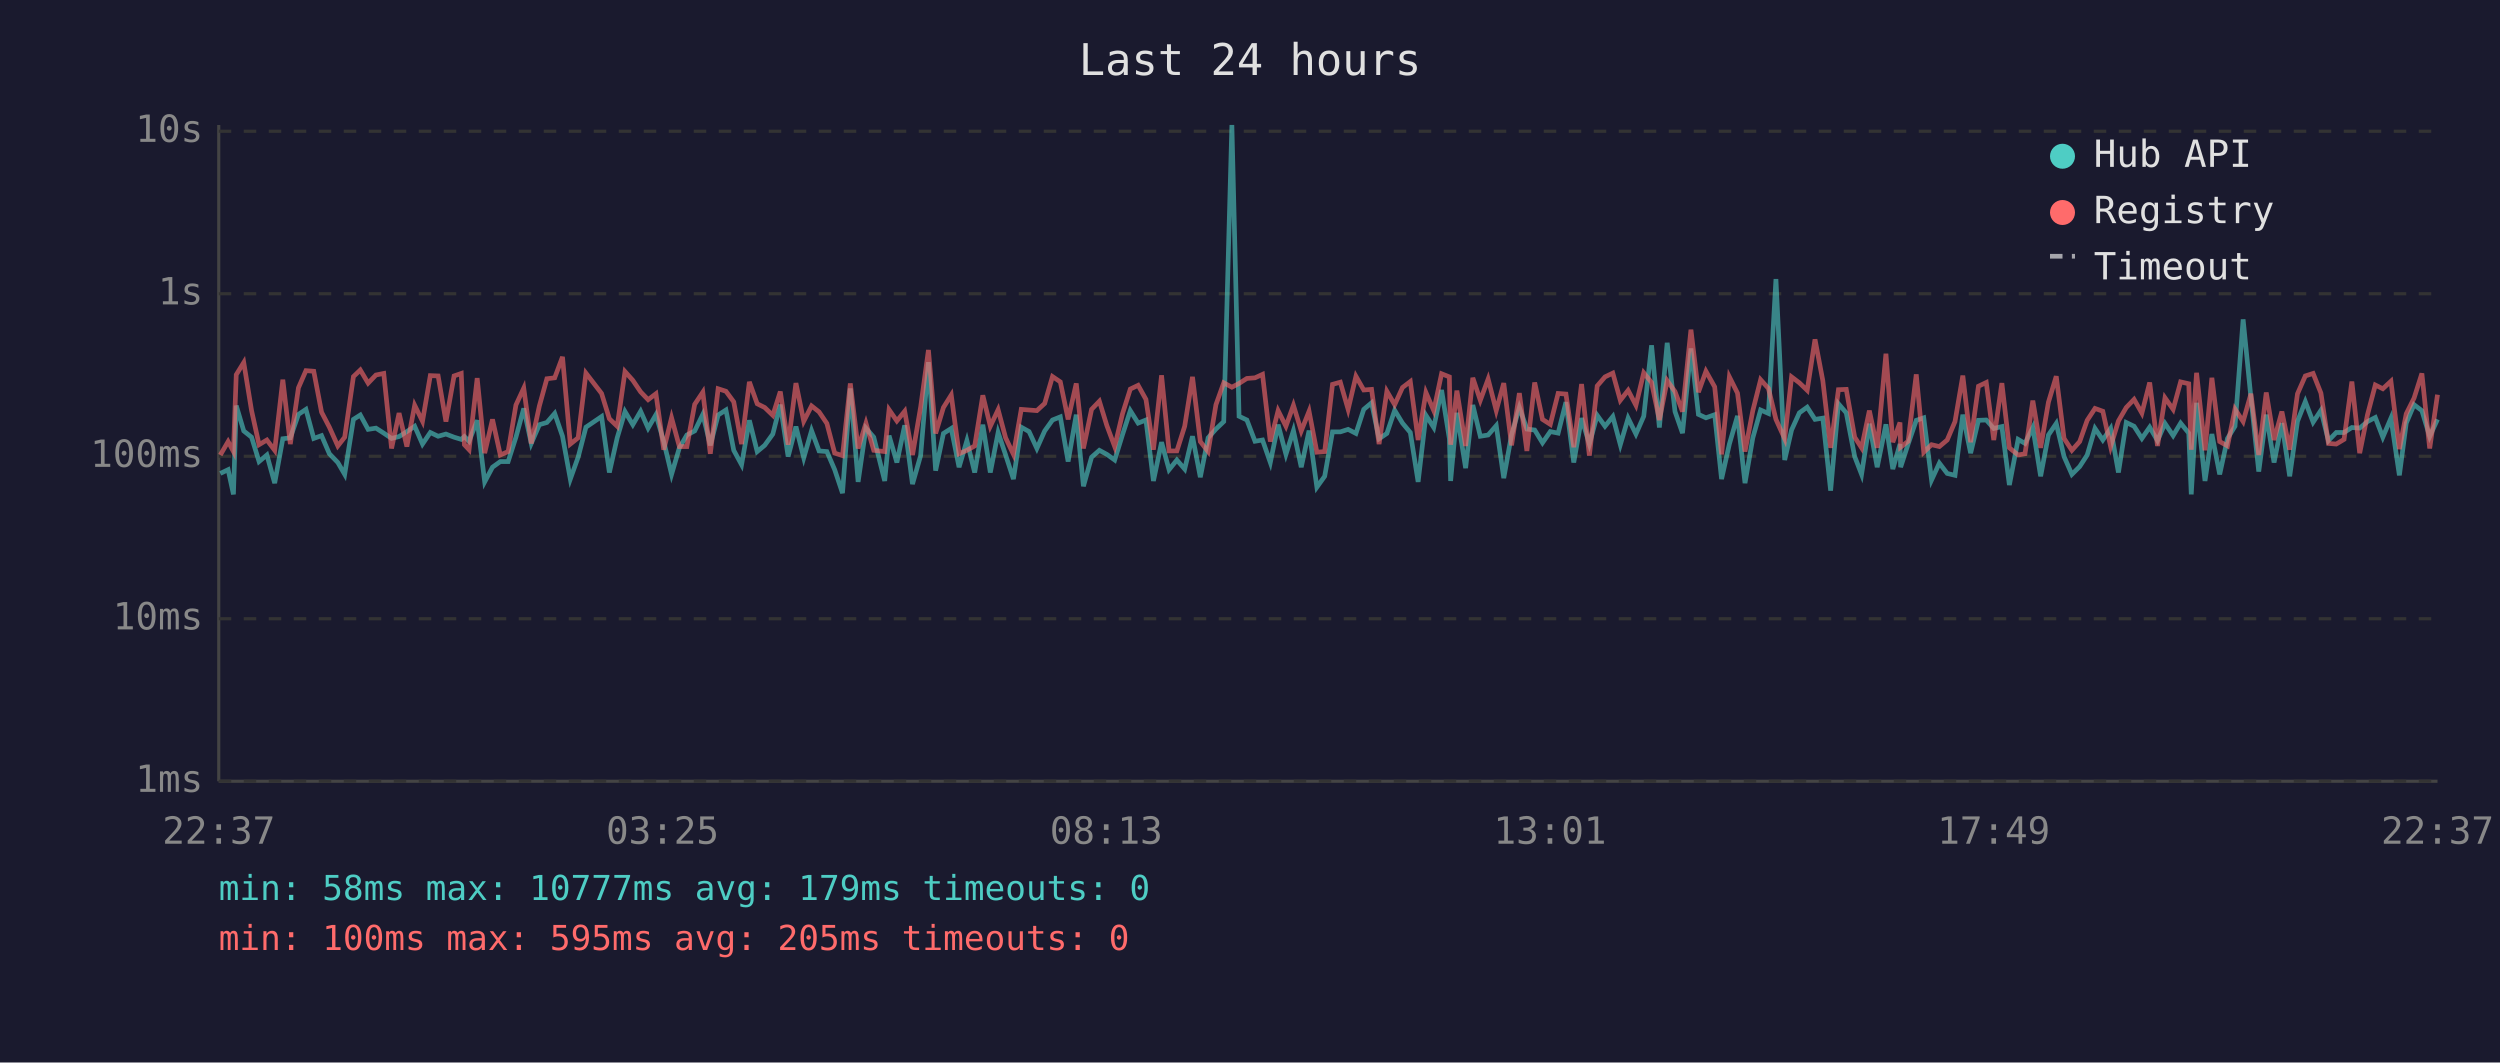
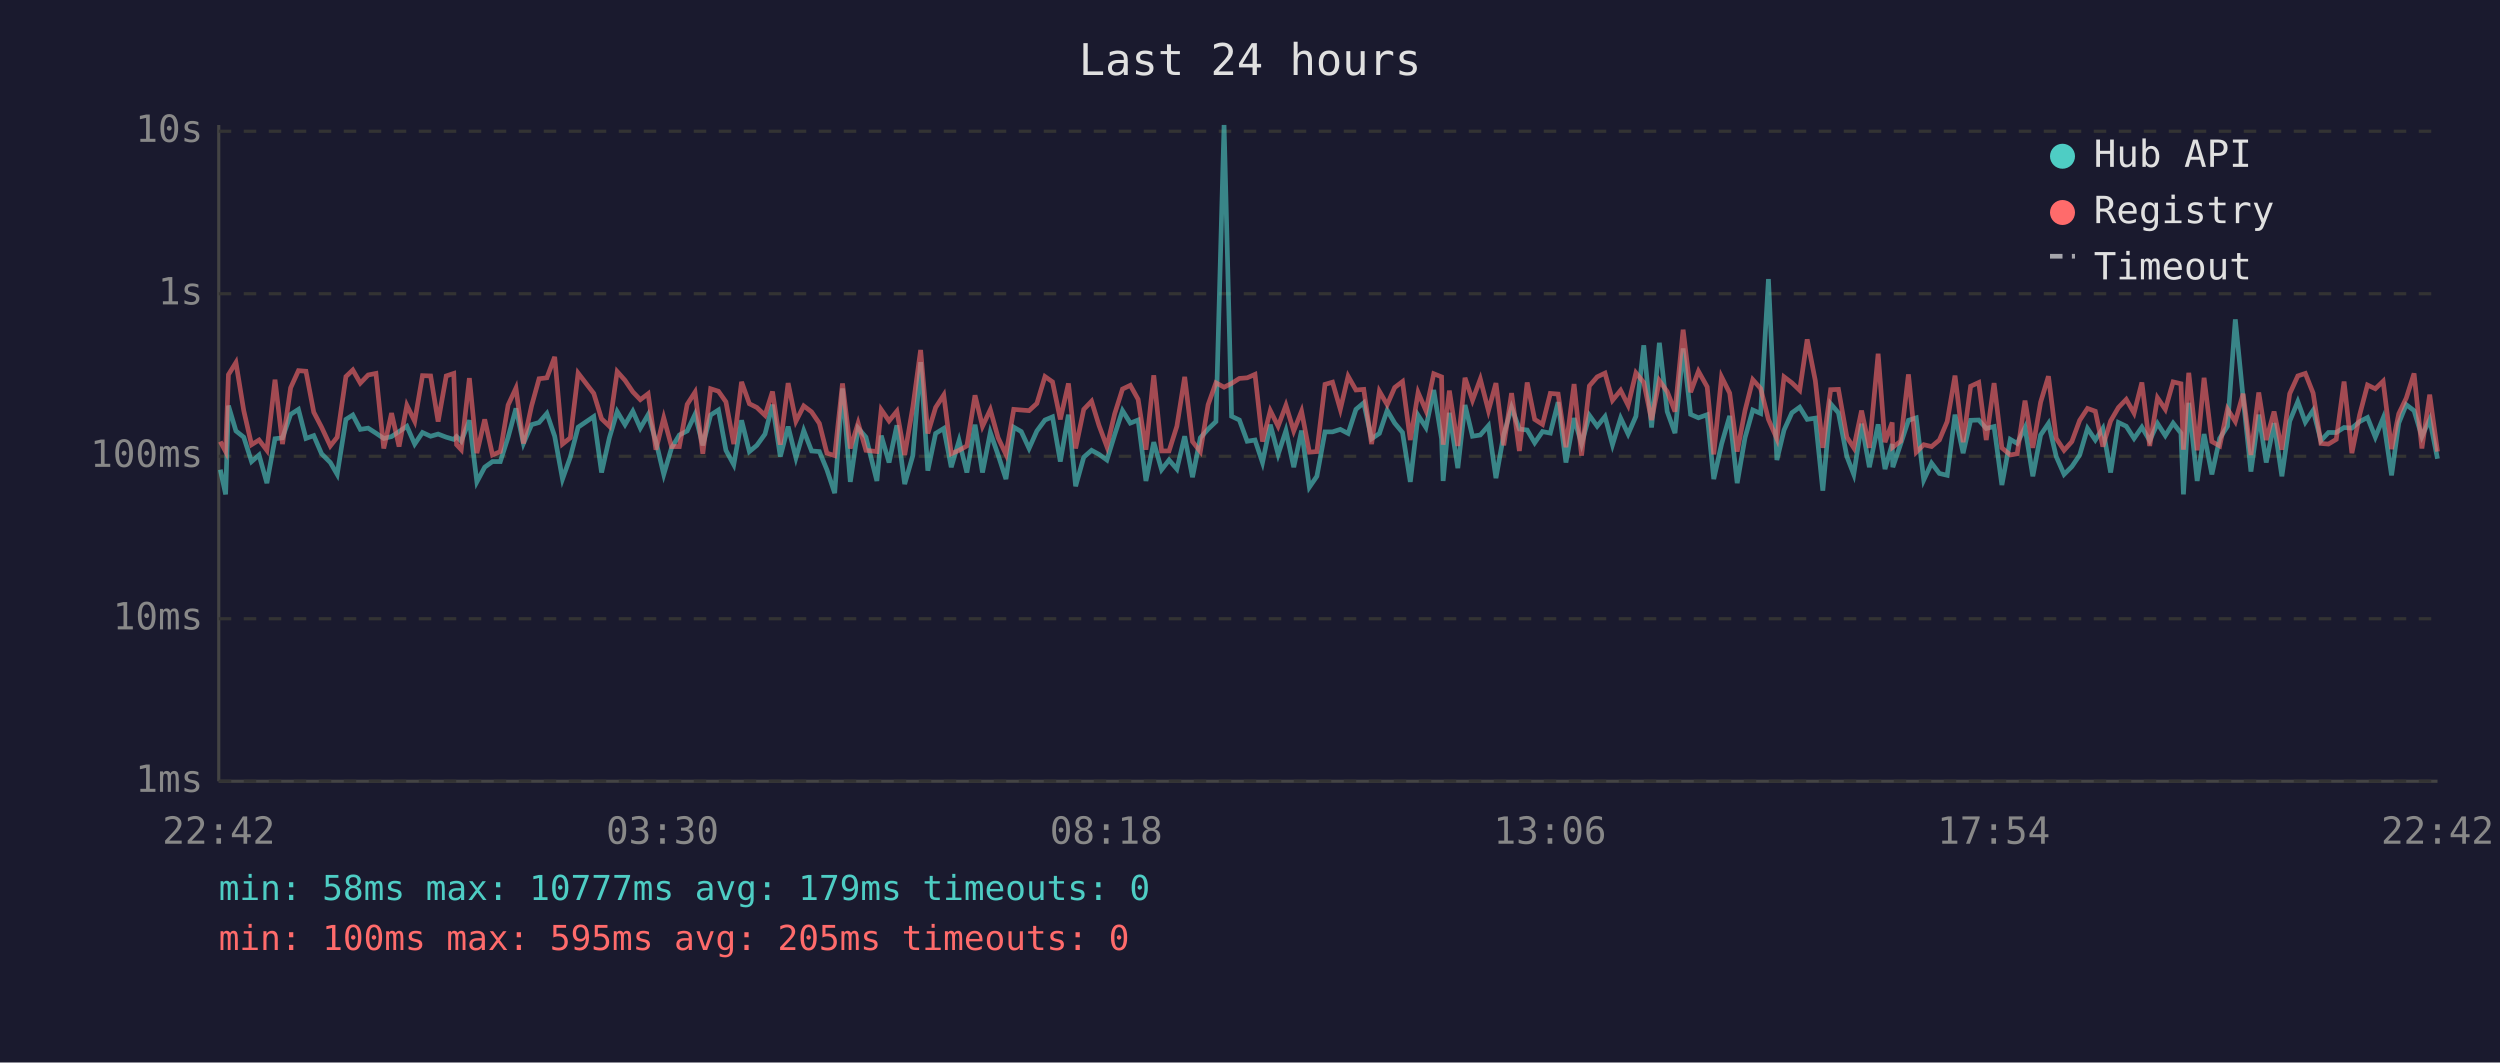
<svg xmlns="http://www.w3.org/2000/svg" viewBox="0 0 800 340" font-family="monospace" font-size="12">
  <rect width="800" height="340" fill="#1a1a2e" />
  <text x="400" y="24" fill="#e0e0e0" font-size="14" text-anchor="middle">Last 24 hours</text>
  <line x1="70" y1="40" x2="70" y2="250" stroke="#444" stroke-width="1" />
  <line x1="70" y1="250" x2="780" y2="250" stroke="#444" stroke-width="1" />
  <line x1="70" y1="250" x2="780" y2="250" stroke="#333" stroke-width="1" stroke-dasharray="4" />
  <text x="65" y="250" fill="#888" text-anchor="end" dominant-baseline="middle">1ms</text>
  <line x1="70" y1="198" x2="780" y2="198" stroke="#333" stroke-width="1" stroke-dasharray="4" />
  <text x="65" y="198" fill="#888" text-anchor="end" dominant-baseline="middle">10ms</text>
  <line x1="70" y1="146" x2="780" y2="146" stroke="#333" stroke-width="1" stroke-dasharray="4" />
  <text x="65" y="146" fill="#888" text-anchor="end" dominant-baseline="middle">100ms</text>
  <line x1="70" y1="94" x2="780" y2="94" stroke="#333" stroke-width="1" stroke-dasharray="4" />
  <text x="65" y="94" fill="#888" text-anchor="end" dominant-baseline="middle">1s</text>
  <line x1="70" y1="42" x2="780" y2="42" stroke="#333" stroke-width="1" stroke-dasharray="4" />
  <text x="65" y="42" fill="#888" text-anchor="end" dominant-baseline="middle">10s</text>
-   <text x="70" y="270" fill="#888" text-anchor="middle">22:37</text>
-   <text x="212" y="270" fill="#888" text-anchor="middle">03:25</text>
-   <text x="354" y="270" fill="#888" text-anchor="middle">08:13</text>
-   <text x="496" y="270" fill="#888" text-anchor="middle">13:01</text>
-   <text x="638" y="270" fill="#888" text-anchor="middle">17:49</text>
-   <text x="780" y="270" fill="#888" text-anchor="middle">22:37</text>
-   <polyline points="70.5,151.5 73.0,150.3 74.7,158.2 75.6,129.8 78.0,137.9 80.5,139.9 82.9,147.7 85.4,145.6 87.9,154.6 90.5,140.4 92.9,140.1 95.5,132.6 97.9,131.0 100.4,140.3 102.9,139.4 105.4,145.2 108.1,148.0 110.3,151.8 113.1,134.2 115.3,132.8 117.8,137.4 120.3,137.0 122.8,138.6 125.3,140.3 127.7,139.7 130.2,138.1 132.7,136.4 135.2,142.1 137.7,138.4 140.2,139.6 142.7,138.9 145.3,139.9 147.6,140.6 148.6,139.7 150.1,141.2 152.7,134.5 155.1,154.2 157.6,149.5 160.1,147.7 162.6,147.7 165.1,139.9 167.6,130.7 170.0,141.9 172.6,135.9 175.0,135.2 177.5,132.3 180.0,139.6 182.5,153.3 185.0,146.3 187.5,136.7 192.5,133.3 195.0,151.2 197.5,140.1 200.0,131.7 202.5,135.9 205.0,131.6 207.4,137.0 209.9,132.7 212.4,141.3 214.9,151.8 217.4,143.3 219.8,139.2 222.3,137.9 224.9,132.6 227.3,142.5 229.8,132.8 232.3,131.2 234.8,144.1 237.3,148.7 239.8,134.5 242.3,144.5 244.7,142.5 247.3,138.9 249.7,129.5 252.2,146.1 254.7,136.5 257.2,146.5 259.7,137.8 262.1,144.3 264.6,144.5 267.1,150.3 269.6,157.8 272.1,124.3 274.6,154.2 277.1,137.0 279.6,139.9 283.1,153.9 284.5,139.4 287.0,148.0 289.5,136.1 292.0,154.9 294.6,145.8 297.1,115.9 299.4,150.6 301.9,138.7 304.4,137.1 306.9,149.5 309.4,141.0 311.9,151.2 314.5,135.9 316.9,151.2 319.4,138.4 321.8,145.6 324.3,153.3 326.8,136.7 329.3,138.1 331.8,143.5 334.3,137.9 336.8,134.4 339.3,133.4 341.8,147.7 344.4,132.7 346.7,155.6 349.3,146.3 351.8,144.1 354.2,145.4 356.7,147.2 359.2,139.1 361.7,131.4 364.2,135.4 366.7,134.4 369.1,153.9 371.7,141.5 374.1,150.3 376.6,147.2 379.1,150.1 381.6,139.6 384.1,152.7 386.6,140.1 389.1,137.3 391.6,134.9 394.2,40.0 396.5,133.2 399.0,134.4 401.6,141.2 404.0,140.8 406.5,148.0 409.0,135.9 411.5,145.4 413.9,137.8 416.4,149.5 418.9,137.8 421.4,155.9 423.9,152.4 426.4,138.2 428.9,138.2 431.4,137.4 433.9,138.7 436.4,131.0 438.9,128.9 441.3,140.4 443.8,138.7 446.3,131.3 448.8,135.4 451.3,138.4 453.8,154.2 456.3,132.9 458.8,136.8 461.3,124.8 463.8,140.4 464.2,153.9 466.2,132.1 469.0,149.8 471.3,129.6 473.7,139.6 476.2,139.2 478.8,136.2 481.2,153.0 483.7,139.1 486.2,130.4 488.6,137.3 491.1,137.6 493.6,141.7 496.1,138.1 498.6,138.6 501.1,128.7 503.6,148.0 506.1,133.8 508.6,142.1 511.1,132.9 513.6,136.4 516.1,133.3 518.5,142.3 521.0,133.8 523.5,138.9 526.0,133.2 528.5,110.5 531.0,136.8 533.5,109.7 536.0,131.7 538.4,138.6 541.1,111.5 543.5,132.6 545.9,133.7 548.7,132.7 550.9,153.3 553.4,142.1 556.0,133.1 558.4,154.6 560.9,140.1 563.4,131.2 565.9,132.3 568.3,89.3 571.1,147.2 573.3,137.6 575.8,132.1 578.3,130.3 580.8,134.2 583.3,133.8 585.8,157.0 588.3,129.2 590.8,132.1 593.5,146.1 595.7,151.8 598.2,135.6 600.7,149.5 603.5,135.8 605.7,150.1 608.0,142.1 608.2,149.5 610.6,142.1 613.2,134.5 615.6,133.7 618.1,153.6 620.6,148.2 623.1,151.5 625.6,152.1 628.1,132.7 630.6,145.0 633.1,134.5 635.6,134.4 638.0,137.1 640.6,136.5 643.0,155.2 645.8,140.6 648.0,141.9 650.5,136.8 653.0,152.4 655.5,139.2 658.0,135.5 660.5,146.1 663.0,151.8 665.5,149.3 667.9,145.6 670.4,137.1 672.9,140.8 675.4,137.1 677.9,151.2 680.4,135.2 682.9,136.4 685.4,140.3 687.9,136.7 690.4,141.0 692.8,135.5 695.4,139.4 697.8,135.4 700.4,138.6 701.2,158.2 702.9,128.9 705.6,153.9 707.8,138.9 710.3,151.8 712.8,140.3 715.2,136.4 717.8,102.2 720.3,127.3 722.8,150.9 725.2,132.7 727.7,148.0 730.2,135.4 732.7,152.4 735.2,134.8 737.7,128.5 740.2,135.1 742.7,131.3 745.1,141.0 747.6,138.4 750.1,138.4 752.6,136.8 755.1,137.0 757.6,134.9 760.1,133.6 762.5,139.9 765.1,133.8 767.8,152.1 770.0,135.4 772.5,129.5 775.0,131.4 777.5,139.7 780.0,134.2" fill="none" stroke="#4ecdc4" stroke-width="1.5" opacity="0.6" />
-   <polyline points="70.5,145.6 73.0,141.3 74.7,144.5 75.6,119.9 78.0,116.0 80.5,131.4 82.9,142.3 85.4,140.8 87.9,144.1 90.5,121.5 92.9,142.1 95.5,124.1 97.9,118.6 100.4,118.8 102.9,131.9 105.4,136.7 108.1,142.7 110.3,139.9 113.1,120.5 115.3,118.4 117.8,122.6 120.3,120.0 122.8,119.5 125.3,143.5 127.7,132.2 130.2,142.9 132.7,129.7 135.2,134.8 137.7,120.2 140.2,120.3 142.7,134.9 145.3,120.3 147.6,119.5 148.6,142.3 150.1,143.9 152.7,121.0 155.1,145.0 157.6,134.2 160.1,145.6 162.6,144.5 165.1,129.6 167.6,124.2 170.0,141.9 172.6,129.9 175.0,121.2 177.5,120.9 180.0,114.2 182.5,142.1 185.0,140.1 187.5,119.4 192.5,125.9 195.0,134.0 197.5,136.4 200.0,118.9 202.5,121.7 205.0,125.4 207.4,127.9 209.9,126.0 212.4,143.9 214.9,133.7 217.4,142.9 219.8,142.9 222.3,129.4 224.9,125.5 227.3,145.2 229.8,124.4 232.3,125.2 234.8,128.6 237.3,142.1 239.8,122.2 242.3,129.2 244.7,130.4 247.3,132.9 249.7,125.3 252.2,142.3 254.7,122.6 257.2,134.8 259.7,129.9 262.1,131.8 264.6,135.5 267.1,145.0 269.6,145.8 272.1,122.7 274.6,143.5 277.1,135.4 279.6,144.1 283.1,144.5 284.5,131.1 287.0,134.7 289.5,131.6 292.0,145.6 294.6,130.3 297.1,112.0 299.4,138.7 301.9,130.4 304.4,126.4 306.9,145.2 309.4,144.1 311.9,142.7 314.5,126.5 316.9,136.4 319.4,131.1 321.8,140.1 324.3,145.4 326.8,131.0 329.3,131.2 331.8,131.4 334.3,129.1 336.8,120.5 339.3,122.2 341.8,134.2 344.4,122.7 346.7,143.5 349.3,131.0 351.8,128.4 354.2,136.2 356.7,142.9 359.2,132.4 361.7,124.5 364.2,123.3 366.7,127.8 369.1,143.9 371.7,120.1 374.1,144.3 376.6,144.3 379.1,136.4 381.6,120.6 384.1,141.3 386.6,144.5 389.1,129.5 391.6,122.5 394.2,123.9 396.5,122.7 399.0,121.1 401.6,120.9 404.0,119.8 406.5,141.3 409.0,131.4 411.5,136.4 413.9,129.7 416.4,137.9 418.9,131.6 421.4,144.7 423.9,144.5 426.4,123.0 428.9,122.3 431.4,131.0 433.9,120.4 436.4,124.8 438.9,124.6 441.3,142.1 443.8,125.2 446.3,129.5 448.8,124.0 451.3,122.1 453.8,140.8 456.3,125.6 458.8,131.4 461.3,119.6 463.8,120.6 464.2,142.3 466.2,125.0 469.0,142.7 471.3,120.9 473.7,128.1 476.2,121.3 478.8,131.4 481.2,122.6 483.7,142.5 486.2,125.8 488.6,144.3 491.1,122.4 493.6,134.2 496.1,135.8 498.6,125.9 501.1,126.1 503.6,143.1 506.1,122.9 508.6,145.8 511.1,123.5 513.6,120.6 516.1,119.4 518.5,128.1 521.0,124.9 523.5,129.7 526.0,119.3 528.5,122.4 531.0,134.4 533.5,121.8 536.0,125.3 538.4,131.7 541.1,105.5 543.5,125.5 545.9,118.8 548.7,123.8 550.9,145.4 553.4,120.6 556.0,125.8 558.4,144.5 560.9,131.4 563.4,121.5 565.9,124.3 568.3,134.2 571.1,140.4 573.3,120.6 575.8,122.5 578.3,124.9 580.8,108.6 583.3,121.8 585.8,143.3 588.3,124.7 590.8,124.6 593.5,139.9 595.7,143.3 598.2,131.4 600.7,143.3 603.5,113.2 605.7,141.5 608.0,135.2 608.2,143.1 610.6,141.2 613.2,119.8 615.6,144.7 618.1,142.3 620.6,142.9 623.1,140.8 625.6,134.9 628.1,120.2 630.6,141.5 633.1,123.6 635.6,122.4 638.0,140.8 640.6,122.6 643.0,143.3 645.8,145.6 648.0,145.2 650.5,128.2 653.0,143.3 655.5,128.7 658.0,120.4 660.5,140.3 663.0,144.1 665.5,141.3 667.9,134.5 670.4,130.7 672.9,131.6 675.4,142.9 677.9,134.7 680.4,130.4 682.9,127.8 685.4,132.2 687.9,122.4 690.4,142.7 692.8,127.3 695.4,131.0 697.8,122.2 700.4,122.8 701.2,143.9 702.9,119.3 705.6,144.1 707.8,120.9 710.3,141.3 712.8,142.7 715.2,130.9 717.8,134.9 720.3,126.0 722.8,145.6 725.2,125.6 727.7,140.8 730.2,131.7 732.7,143.9 735.2,126.0 737.7,120.3 740.2,119.5 742.7,125.8 745.1,141.9 747.6,142.1 750.1,140.6 752.6,122.1 755.1,145.0 757.6,132.7 760.1,123.2 762.5,124.4 765.1,122.0 767.8,143.7 770.0,132.4 772.5,127.4 775.0,119.5 777.5,143.5 780.0,126.3" fill="none" stroke="#ff6b6b" stroke-width="1.5" opacity="0.6" />
+   <text x="70" y="270" fill="#888" text-anchor="middle">22:42</text>
+   <text x="212" y="270" fill="#888" text-anchor="middle">03:30</text>
+   <text x="354" y="270" fill="#888" text-anchor="middle">08:18</text>
+   <text x="496" y="270" fill="#888" text-anchor="middle">13:06</text>
+   <text x="638" y="270" fill="#888" text-anchor="middle">17:54</text>
+   <text x="780" y="270" fill="#888" text-anchor="middle">22:42</text>
+   <polyline points="70.5,150.3 72.2,158.2 73.1,129.8 75.5,137.9 78.0,139.9 80.5,147.7 82.9,145.6 85.4,154.6 88.0,140.4 90.4,140.1 93.0,132.6 95.5,131.0 97.9,140.3 100.4,139.4 102.9,145.2 105.7,148.0 107.9,151.8 110.7,134.2 112.9,132.8 115.3,137.4 117.8,137.0 120.3,138.6 122.8,140.3 125.3,139.7 127.7,138.1 130.2,136.4 132.7,142.1 135.2,138.4 137.8,139.6 140.2,138.9 142.8,139.9 145.2,140.6 146.1,139.7 147.6,141.2 150.2,134.5 152.6,154.2 155.1,149.5 157.6,147.7 160.1,147.7 162.6,139.9 165.1,130.7 167.5,141.9 170.1,135.9 172.5,135.2 175.0,132.3 177.5,139.6 180.0,153.3 182.5,146.3 185.0,136.7 190.0,133.3 192.5,151.2 195.0,140.1 197.5,131.7 200.0,135.9 202.5,131.6 204.9,137.0 207.4,132.7 209.9,141.3 212.4,151.8 214.9,143.3 217.4,139.2 219.9,137.9 222.4,132.6 224.9,142.5 227.4,132.8 229.9,131.2 232.3,144.1 234.8,148.7 237.3,134.5 239.8,144.5 242.2,142.5 244.8,138.9 247.2,129.5 249.7,146.1 252.2,136.5 254.7,146.5 257.2,137.8 259.7,144.3 262.2,144.5 264.6,150.3 267.1,157.8 269.6,124.3 272.1,154.2 274.6,137.0 277.1,139.9 280.6,153.9 282.0,139.4 284.5,148.0 287.0,136.1 289.5,154.9 292.1,145.8 294.6,115.9 296.9,150.6 299.4,138.7 302.0,137.1 304.4,149.5 306.9,141.0 309.4,151.2 312.0,135.9 314.4,151.2 316.9,138.4 319.4,145.6 321.9,153.3 324.4,136.7 326.8,138.1 329.3,143.5 331.8,137.9 334.4,134.4 336.8,133.4 339.3,147.7 341.9,132.7 344.2,155.6 346.8,146.3 349.3,144.1 351.7,145.4 354.2,147.2 356.7,139.1 359.2,131.4 361.7,135.4 364.2,134.4 366.7,153.9 369.2,141.5 371.7,150.3 374.1,147.2 376.6,150.1 379.1,139.6 381.6,152.7 384.1,140.1 386.6,137.3 389.1,134.9 391.7,40.0 394.1,133.2 396.6,134.4 399.1,141.2 401.6,140.8 404.0,148.0 406.5,135.9 409.0,145.4 411.5,137.8 414.0,149.5 416.5,137.8 419.0,155.9 421.4,152.4 424.0,138.2 426.4,138.2 428.9,137.4 431.4,138.7 433.9,131.0 436.4,128.9 438.9,140.4 441.4,138.7 443.9,131.3 446.3,135.4 448.8,138.4 451.3,154.2 453.8,132.9 456.3,136.8 458.8,124.8 461.3,140.4 461.8,153.9 463.8,132.1 466.5,149.8 468.8,129.6 471.2,139.6 473.7,139.2 476.3,136.2 478.7,153.0 481.2,139.1 483.7,130.4 486.2,137.3 488.7,137.6 491.1,141.7 493.6,138.1 496.1,138.6 498.6,128.7 501.1,148.0 503.7,133.8 506.1,142.1 508.6,132.9 511.1,136.4 513.6,133.3 516.0,142.3 518.6,133.8 521.0,138.9 523.5,133.2 526.0,110.5 528.5,136.8 531.0,109.7 533.5,131.7 536.0,138.6 538.6,111.5 541.0,132.6 543.5,133.7 546.3,132.7 548.4,153.3 550.9,142.1 553.5,133.1 555.9,154.6 558.4,140.1 560.9,131.2 563.4,132.3 565.9,89.3 568.6,147.2 570.9,137.6 573.4,132.1 575.9,130.3 578.3,134.2 580.9,133.8 583.3,157.0 585.8,129.2 588.3,132.1 591.0,146.1 593.2,151.8 595.7,135.6 598.2,149.5 601.0,135.8 603.2,150.1 605.5,142.1 605.7,149.5 608.2,142.1 610.7,134.5 613.2,133.7 615.6,153.6 618.1,148.2 620.6,151.5 623.1,152.1 625.6,132.7 628.2,145.0 630.6,134.5 633.2,134.4 635.6,137.1 638.1,136.5 640.6,155.2 643.3,140.6 645.5,141.9 648.0,136.8 650.5,152.4 653.0,139.2 655.5,135.5 658.0,146.1 660.5,151.8 663.0,149.3 665.5,145.6 668.0,137.1 670.5,140.8 672.9,137.1 675.4,151.2 677.9,135.2 680.4,136.4 682.9,140.3 685.4,136.7 687.9,141.0 690.4,135.5 692.9,139.4 695.4,135.4 697.9,138.6 698.7,158.2 700.4,128.9 703.1,153.9 705.3,138.9 707.8,151.8 710.3,140.3 712.8,136.4 715.3,102.2 717.8,127.3 720.3,150.9 722.8,132.7 725.2,148.0 727.7,135.4 730.2,152.4 732.7,134.8 735.3,128.5 737.7,135.1 740.2,131.3 742.7,141.0 745.1,138.4 747.6,138.4 750.1,136.8 752.6,137.0 755.1,134.9 757.6,133.6 760.1,139.9 762.6,133.8 765.3,152.1 767.6,135.4 770.0,129.5 772.5,131.4 775.0,139.7 777.5,134.2 780.0,146.8" fill="none" stroke="#4ecdc4" stroke-width="1.5" opacity="0.6" />
+   <polyline points="70.5,141.3 72.2,144.5 73.1,119.9 75.5,116.0 78.0,131.4 80.5,142.3 82.9,140.8 85.4,144.1 88.0,121.5 90.4,142.1 93.0,124.1 95.5,118.6 97.9,118.8 100.4,131.9 102.9,136.7 105.7,142.7 107.9,139.9 110.7,120.5 112.9,118.4 115.3,122.6 117.8,120.0 120.3,119.5 122.8,143.5 125.3,132.2 127.7,142.9 130.2,129.7 132.7,134.8 135.2,120.2 137.8,120.3 140.2,134.9 142.8,120.3 145.2,119.5 146.1,142.3 147.6,143.9 150.2,121.0 152.6,145.0 155.1,134.2 157.6,145.6 160.1,144.5 162.6,129.6 165.1,124.2 167.5,141.9 170.1,129.9 172.5,121.2 175.0,120.9 177.5,114.2 180.0,142.1 182.5,140.1 185.0,119.4 190.0,125.9 192.5,134.0 195.0,136.4 197.5,118.9 200.0,121.7 202.5,125.4 204.9,127.9 207.4,126.0 209.9,143.9 212.4,133.7 214.9,142.9 217.4,142.9 219.9,129.4 222.4,125.5 224.9,145.2 227.4,124.4 229.9,125.2 232.3,128.6 234.8,142.1 237.3,122.2 239.8,129.2 242.2,130.4 244.8,132.9 247.2,125.3 249.7,142.3 252.2,122.6 254.7,134.8 257.2,129.9 259.7,131.8 262.2,135.5 264.6,145.0 267.1,145.8 269.6,122.7 272.1,143.5 274.6,135.4 277.1,144.1 280.6,144.5 282.0,131.1 284.5,134.7 287.0,131.6 289.5,145.6 292.1,130.3 294.6,112.0 296.9,138.7 299.4,130.4 302.0,126.4 304.4,145.2 306.9,144.1 309.4,142.7 312.0,126.5 314.4,136.4 316.9,131.1 319.4,140.1 321.9,145.4 324.4,131.0 326.8,131.2 329.3,131.4 331.8,129.1 334.4,120.5 336.8,122.2 339.3,134.2 341.9,122.7 344.2,143.5 346.8,131.0 349.3,128.4 351.7,136.2 354.2,142.9 356.7,132.4 359.2,124.5 361.7,123.3 364.2,127.8 366.7,143.9 369.2,120.1 371.7,144.3 374.1,144.3 376.6,136.4 379.1,120.6 381.6,141.3 384.1,144.5 386.6,129.5 389.1,122.5 391.7,123.9 394.1,122.7 396.6,121.1 399.1,120.9 401.6,119.8 404.0,141.3 406.5,131.4 409.0,136.4 411.5,129.7 414.0,137.9 416.5,131.6 419.0,144.7 421.4,144.5 424.0,123.0 426.4,122.3 428.9,131.0 431.4,120.4 433.9,124.8 436.4,124.6 438.9,142.1 441.4,125.2 443.9,129.5 446.3,124.0 448.8,122.1 451.3,140.8 453.8,125.6 456.3,131.4 458.8,119.6 461.3,120.6 461.8,142.3 463.8,125.0 466.5,142.7 468.8,120.9 471.2,128.1 473.7,121.3 476.3,131.4 478.7,122.6 481.2,142.5 483.7,125.8 486.2,144.3 488.7,122.4 491.1,134.2 493.6,135.8 496.1,125.9 498.6,126.1 501.1,143.1 503.7,122.9 506.1,145.8 508.6,123.5 511.1,120.6 513.6,119.4 516.0,128.1 518.6,124.9 521.0,129.7 523.5,119.3 526.0,122.4 528.5,134.4 531.0,121.8 533.5,125.3 536.0,131.7 538.6,105.5 541.0,125.5 543.5,118.8 546.3,123.8 548.4,145.4 550.9,120.6 553.5,125.8 555.9,144.5 558.4,131.4 560.9,121.5 563.4,124.3 565.9,134.2 568.6,140.4 570.9,120.6 573.4,122.5 575.9,124.9 578.3,108.6 580.9,121.8 583.3,143.3 585.8,124.7 588.3,124.6 591.0,139.9 593.2,143.3 595.7,131.4 598.2,143.3 601.0,113.2 603.2,141.5 605.5,135.2 605.7,143.1 608.2,141.2 610.7,119.8 613.2,144.7 615.6,142.3 618.1,142.9 620.6,140.8 623.1,134.9 625.6,120.2 628.2,141.5 630.6,123.6 633.2,122.4 635.6,140.8 638.1,122.6 640.6,143.3 643.3,145.6 645.5,145.2 648.0,128.2 650.5,143.3 653.0,128.7 655.5,120.4 658.0,140.3 660.5,144.1 663.0,141.3 665.5,134.5 668.0,130.7 670.5,131.6 672.9,142.9 675.4,134.7 677.9,130.4 680.4,127.8 682.9,132.2 685.4,122.4 687.9,142.7 690.4,127.3 692.9,131.0 695.4,122.2 697.9,122.8 698.7,143.9 700.4,119.3 703.1,144.1 705.3,120.9 707.8,141.3 710.3,142.7 712.8,130.9 715.3,134.9 717.8,126.0 720.3,145.6 722.8,125.6 725.2,140.8 727.7,131.7 730.2,143.9 732.7,126.0 735.3,120.3 737.7,119.5 740.2,125.8 742.7,141.9 745.1,142.1 747.6,140.6 750.1,122.1 752.6,145.0 755.1,132.7 757.6,123.2 760.1,124.4 762.6,122.0 765.3,143.7 767.6,132.4 770.0,127.4 772.5,119.5 775.0,143.5 777.5,126.3 780.0,144.5" fill="none" stroke="#ff6b6b" stroke-width="1.5" opacity="0.6" />
  <circle cx="660" cy="50" r="4" fill="#4ecdc4" />
  <text x="670" y="50" fill="#e0e0e0" dominant-baseline="middle">Hub API</text>
  <circle cx="660" cy="68" r="4" fill="#ff6b6b" />
  <text x="670" y="68" fill="#e0e0e0" dominant-baseline="middle">Registry</text>
  <line x1="656" y1="82" x2="664" y2="82" stroke="#e0e0e0" stroke-width="1.5" stroke-dasharray="4,3" opacity="0.7" />
  <text x="670" y="86" fill="#e0e0e0" dominant-baseline="middle">Timeout</text>
  <text x="70" y="288" fill="#4ecdc4" font-size="11">min: 58ms  max: 10777ms  avg: 179ms  timeouts: 0</text>
  <text x="70" y="304" fill="#ff6b6b" font-size="11">min: 100ms  max: 595ms  avg: 205ms  timeouts: 0</text>
</svg>
